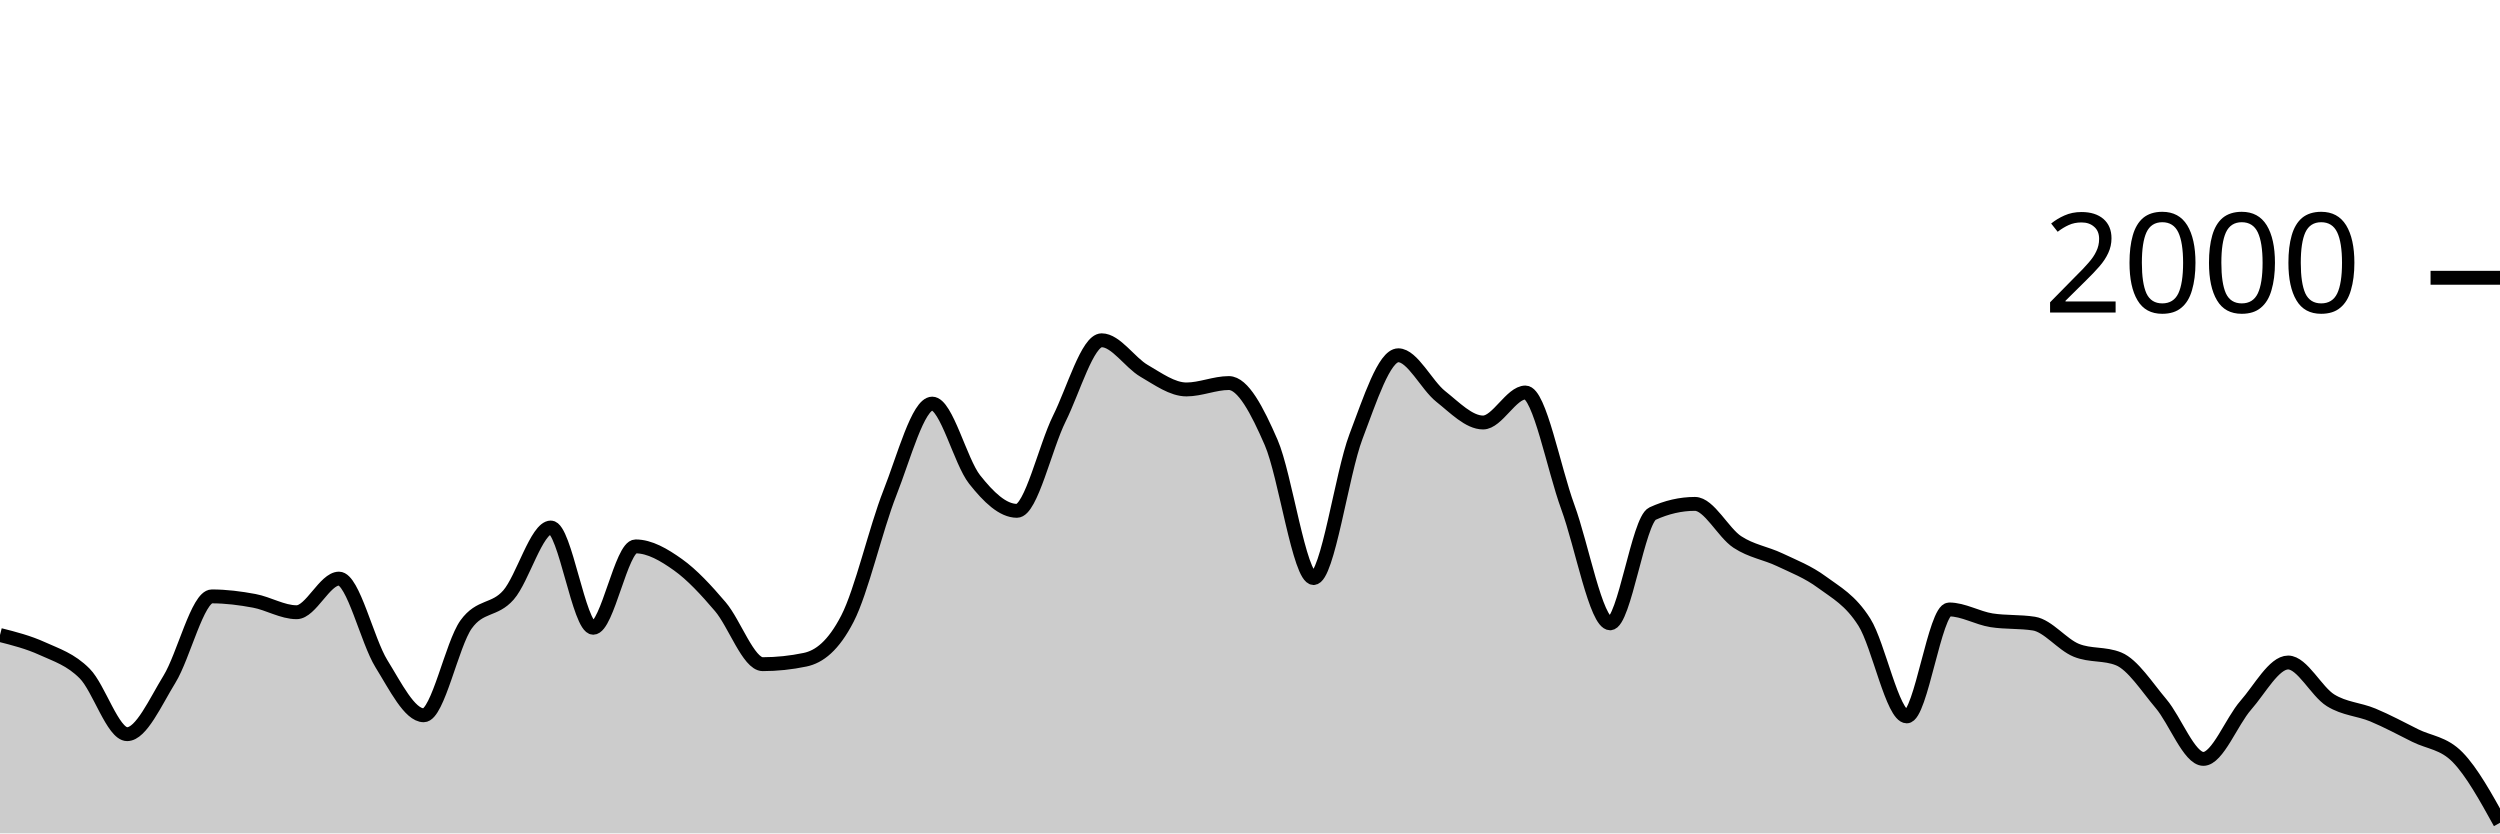
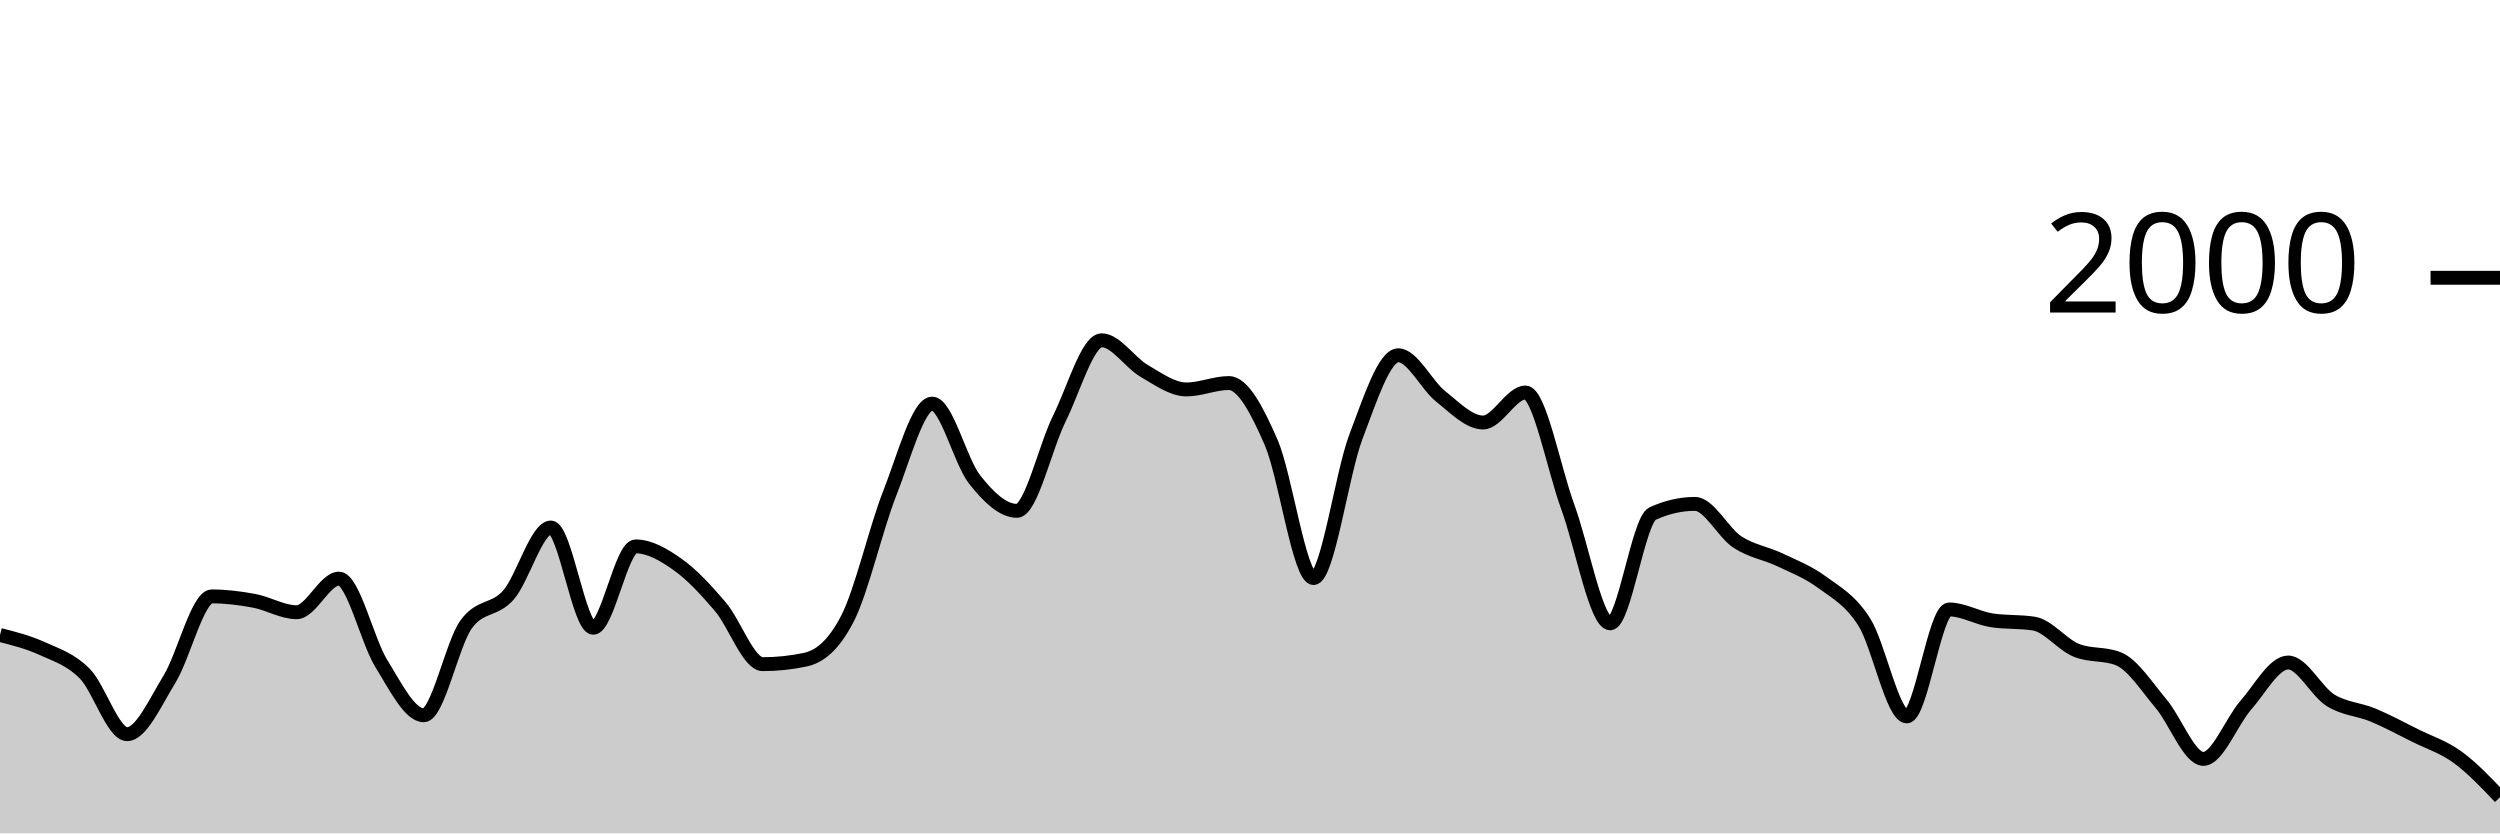
<svg xmlns="http://www.w3.org/2000/svg" viewBox="0 0 180 60">
  <g transform="translate(0,20)">
-     <path class="area" fill="rgba(0, 0, 0, 0.2)" d="M0,25.72C1.017,25.978,2.034,26.237,3.051,26.7C4.068,27.163,5.085,27.473,6.102,28.5C7.119,29.527,8.136,32.86,9.153,32.86C10.169,32.86,11.186,30.553,12.203,28.9C13.22,27.247,14.237,22.94,15.254,22.94C16.271,22.94,17.288,23.07,18.305,23.26C19.322,23.45,20.339,24.08,21.356,24.08C22.373,24.08,23.39,21.66,24.407,21.66C25.424,21.66,26.441,26.14,27.458,27.78C28.475,29.42,29.492,31.5,30.508,31.5C31.525,31.5,32.542,26.373,33.559,24.96C34.576,23.547,35.593,24.003,36.61,22.84C37.627,21.677,38.644,17.98,39.661,17.98C40.678,17.98,41.695,25.2,42.712,25.2C43.729,25.2,44.746,19.34,45.763,19.34C46.78,19.34,47.797,19.937,48.814,20.66C49.831,21.383,50.847,22.487,51.864,23.68C52.881,24.873,53.898,27.82,54.915,27.82C55.932,27.82,56.949,27.713,57.966,27.5C58.983,27.287,60,26.513,61.017,24.54C62.034,22.567,63.051,18.08,64.068,15.5C65.085,12.92,66.102,9.06,67.119,9.06C68.136,9.06,69.153,13.233,70.169,14.52C71.186,15.807,72.203,16.78,73.22,16.78C74.237,16.78,75.254,12.187,76.271,10.14C77.288,8.093,78.305,4.5,79.322,4.5C80.339,4.5,81.356,6.11,82.373,6.7C83.39,7.29,84.407,8.04,85.424,8.04C86.441,8.04,87.458,7.58,88.475,7.58C89.492,7.58,90.508,9.52,91.525,11.86C92.542,14.2,93.559,21.62,94.576,21.62C95.593,21.62,96.61,14.113,97.627,11.44C98.644,8.767,99.661,5.58,100.678,5.58C101.695,5.58,102.712,7.733,103.729,8.54C104.746,9.347,105.763,10.42,106.78,10.42C107.797,10.42,108.814,8.26,109.831,8.26C110.847,8.26,111.864,13.73,112.881,16.5C113.898,19.27,114.915,24.88,115.932,24.88C116.949,24.88,117.966,17.447,118.983,16.98C120,16.513,121.017,16.28,122.034,16.28C123.051,16.28,124.068,18.35,125.085,19.02C126.102,19.69,127.119,19.817,128.136,20.3C129.153,20.783,130.169,21.17,131.186,21.92C132.203,22.67,133.22,23.19,134.237,24.8C135.254,26.41,136.271,31.58,137.288,31.58C138.305,31.58,139.322,23.88,140.339,23.88C141.356,23.88,142.373,24.5,143.39,24.66C144.407,24.82,145.424,24.74,146.441,24.9C147.458,25.06,148.475,26.407,149.492,26.82C150.508,27.233,151.525,27.027,152.542,27.44C153.559,27.853,154.576,29.46,155.593,30.66C156.61,31.86,157.627,34.64,158.644,34.64C159.661,34.64,160.678,31.937,161.695,30.78C162.712,29.623,163.729,27.7,164.746,27.7C165.763,27.7,166.78,29.79,167.797,30.42C168.814,31.05,169.831,31.057,170.847,31.48C171.864,31.903,172.881,32.453,173.898,32.96C174.915,33.467,175.932,33.48,176.949,34.52C177.966,35.56,178.983,37.4,180,39.24L180,40C178.983,40,177.966,40,176.949,40C175.932,40,174.915,40,173.898,40C172.881,40,171.864,40,170.847,40C169.831,40,168.814,40,167.797,40C166.78,40,165.763,40,164.746,40C163.729,40,162.712,40,161.695,40C160.678,40,159.661,40,158.644,40C157.627,40,156.61,40,155.593,40C154.576,40,153.559,40,152.542,40C151.525,40,150.508,40,149.492,40C148.475,40,147.458,40,146.441,40C145.424,40,144.407,40,143.39,40C142.373,40,141.356,40,140.339,40C139.322,40,138.305,40,137.288,40C136.271,40,135.254,40,134.237,40C133.22,40,132.203,40,131.186,40C130.169,40,129.153,40,128.136,40C127.119,40,126.102,40,125.085,40C124.068,40,123.051,40,122.034,40C121.017,40,120,40,118.983,40C117.966,40,116.949,40,115.932,40C114.915,40,113.898,40,112.881,40C111.864,40,110.847,40,109.831,40C108.814,40,107.797,40,106.78,40C105.763,40,104.746,40,103.729,40C102.712,40,101.695,40,100.678,40C99.661,40,98.644,40,97.627,40C96.61,40,95.593,40,94.576,40C93.559,40,92.542,40,91.525,40C90.508,40,89.492,40,88.475,40C87.458,40,86.441,40,85.424,40C84.407,40,83.39,40,82.373,40C81.356,40,80.339,40,79.322,40C78.305,40,77.288,40,76.271,40C75.254,40,74.237,40,73.22,40C72.203,40,71.186,40,70.169,40C69.153,40,68.136,40,67.119,40C66.102,40,65.085,40,64.068,40C63.051,40,62.034,40,61.017,40C60,40,58.983,40,57.966,40C56.949,40,55.932,40,54.915,40C53.898,40,52.881,40,51.864,40C50.847,40,49.831,40,48.814,40C47.797,40,46.78,40,45.763,40C44.746,40,43.729,40,42.712,40C41.695,40,40.678,40,39.661,40C38.644,40,37.627,40,36.61,40C35.593,40,34.576,40,33.559,40C32.542,40,31.525,40,30.508,40C29.492,40,28.475,40,27.458,40C26.441,40,25.424,40,24.407,40C23.39,40,22.373,40,21.356,40C20.339,40,19.322,40,18.305,40C17.288,40,16.271,40,15.254,40C14.237,40,13.22,40,12.203,40C11.186,40,10.169,40,9.153,40C8.136,40,7.119,40,6.102,40C5.085,40,4.068,40,3.051,40C2.034,40,1.017,40,0,40Z" />
-     <path class="line" stroke="black" fill="none" d="M0,25.72C1.017,25.978,2.034,26.237,3.051,26.7C4.068,27.163,5.085,27.473,6.102,28.5C7.119,29.527,8.136,32.86,9.153,32.86C10.169,32.86,11.186,30.553,12.203,28.9C13.22,27.247,14.237,22.94,15.254,22.94C16.271,22.94,17.288,23.07,18.305,23.26C19.322,23.45,20.339,24.08,21.356,24.08C22.373,24.08,23.39,21.66,24.407,21.66C25.424,21.66,26.441,26.14,27.458,27.78C28.475,29.42,29.492,31.5,30.508,31.5C31.525,31.5,32.542,26.373,33.559,24.96C34.576,23.547,35.593,24.003,36.61,22.84C37.627,21.677,38.644,17.98,39.661,17.98C40.678,17.98,41.695,25.2,42.712,25.2C43.729,25.2,44.746,19.34,45.763,19.34C46.78,19.34,47.797,19.937,48.814,20.66C49.831,21.383,50.847,22.487,51.864,23.68C52.881,24.873,53.898,27.82,54.915,27.82C55.932,27.82,56.949,27.713,57.966,27.5C58.983,27.287,60,26.513,61.017,24.54C62.034,22.567,63.051,18.08,64.068,15.5C65.085,12.92,66.102,9.06,67.119,9.06C68.136,9.06,69.153,13.233,70.169,14.52C71.186,15.807,72.203,16.78,73.22,16.78C74.237,16.78,75.254,12.187,76.271,10.14C77.288,8.093,78.305,4.5,79.322,4.5C80.339,4.5,81.356,6.11,82.373,6.7C83.39,7.29,84.407,8.04,85.424,8.04C86.441,8.04,87.458,7.58,88.475,7.58C89.492,7.58,90.508,9.52,91.525,11.86C92.542,14.2,93.559,21.62,94.576,21.62C95.593,21.62,96.61,14.113,97.627,11.44C98.644,8.767,99.661,5.58,100.678,5.58C101.695,5.58,102.712,7.733,103.729,8.54C104.746,9.347,105.763,10.42,106.78,10.42C107.797,10.42,108.814,8.26,109.831,8.26C110.847,8.26,111.864,13.73,112.881,16.5C113.898,19.27,114.915,24.88,115.932,24.88C116.949,24.88,117.966,17.447,118.983,16.98C120,16.513,121.017,16.28,122.034,16.28C123.051,16.28,124.068,18.35,125.085,19.02C126.102,19.69,127.119,19.817,128.136,20.3C129.153,20.783,130.169,21.17,131.186,21.92C132.203,22.67,133.22,23.19,134.237,24.8C135.254,26.41,136.271,31.58,137.288,31.58C138.305,31.58,139.322,23.88,140.339,23.88C141.356,23.88,142.373,24.5,143.39,24.66C144.407,24.82,145.424,24.74,146.441,24.9C147.458,25.06,148.475,26.407,149.492,26.82C150.508,27.233,151.525,27.027,152.542,27.44C153.559,27.853,154.576,29.46,155.593,30.66C156.61,31.86,157.627,34.64,158.644,34.64C159.661,34.64,160.678,31.937,161.695,30.78C162.712,29.623,163.729,27.7,164.746,27.7C165.763,27.7,166.78,29.79,167.797,30.42C168.814,31.05,169.831,31.057,170.847,31.48C171.864,31.903,172.881,32.453,173.898,32.96C174.915,33.467,175.932,33.48,176.949,34.52C177.966,35.56,178.983,37.4,180,39.24" />
+     <path class="area" fill="rgba(0, 0, 0, 0.2)" d="M0,25.72C1.017,25.978,2.034,26.237,3.051,26.7C4.068,27.163,5.085,27.473,6.102,28.5C7.119,29.527,8.136,32.86,9.153,32.86C10.169,32.86,11.186,30.553,12.203,28.9C13.22,27.247,14.237,22.94,15.254,22.94C16.271,22.94,17.288,23.07,18.305,23.26C19.322,23.45,20.339,24.08,21.356,24.08C22.373,24.08,23.39,21.66,24.407,21.66C25.424,21.66,26.441,26.14,27.458,27.78C28.475,29.42,29.492,31.5,30.508,31.5C31.525,31.5,32.542,26.373,33.559,24.96C34.576,23.547,35.593,24.003,36.61,22.84C37.627,21.677,38.644,17.98,39.661,17.98C40.678,17.98,41.695,25.2,42.712,25.2C43.729,25.2,44.746,19.34,45.763,19.34C46.78,19.34,47.797,19.937,48.814,20.66C49.831,21.383,50.847,22.487,51.864,23.68C52.881,24.873,53.898,27.82,54.915,27.82C55.932,27.82,56.949,27.713,57.966,27.5C58.983,27.287,60,26.513,61.017,24.54C62.034,22.567,63.051,18.08,64.068,15.5C65.085,12.92,66.102,9.06,67.119,9.06C68.136,9.06,69.153,13.233,70.169,14.52C71.186,15.807,72.203,16.78,73.22,16.78C74.237,16.78,75.254,12.187,76.271,10.14C77.288,8.093,78.305,4.5,79.322,4.5C80.339,4.5,81.356,6.11,82.373,6.7C83.39,7.29,84.407,8.04,85.424,8.04C86.441,8.04,87.458,7.58,88.475,7.58C89.492,7.58,90.508,9.52,91.525,11.86C92.542,14.2,93.559,21.62,94.576,21.62C95.593,21.62,96.61,14.113,97.627,11.44C98.644,8.767,99.661,5.58,100.678,5.58C101.695,5.58,102.712,7.733,103.729,8.54C104.746,9.347,105.763,10.42,106.78,10.42C107.797,10.42,108.814,8.26,109.831,8.26C110.847,8.26,111.864,13.73,112.881,16.5C113.898,19.27,114.915,24.88,115.932,24.88C116.949,24.88,117.966,17.447,118.983,16.98C120,16.513,121.017,16.28,122.034,16.28C123.051,16.28,124.068,18.35,125.085,19.02C126.102,19.69,127.119,19.817,128.136,20.3C129.153,20.783,130.169,21.17,131.186,21.92C132.203,22.67,133.22,23.19,134.237,24.8C135.254,26.41,136.271,31.58,137.288,31.58C138.305,31.58,139.322,23.88,140.339,23.88C141.356,23.88,142.373,24.5,143.39,24.66C144.407,24.82,145.424,24.74,146.441,24.9C147.458,25.06,148.475,26.407,149.492,26.82C150.508,27.233,151.525,27.027,152.542,27.44C153.559,27.853,154.576,29.46,155.593,30.66C156.61,31.86,157.627,34.64,158.644,34.64C159.661,34.64,160.678,31.937,161.695,30.78C162.712,29.623,163.729,27.7,164.746,27.7C165.763,27.7,166.78,29.79,167.797,30.42C168.814,31.05,169.831,31.057,170.847,31.48C171.864,31.903,172.881,32.453,173.898,32.96C174.915,33.467,175.932,33.78,176.949,34.52C177.966,35.26,178.983,36.33,180,37.4L180,40C178.983,40,177.966,40,176.949,40C175.932,40,174.915,40,173.898,40C172.881,40,171.864,40,170.847,40C169.831,40,168.814,40,167.797,40C166.78,40,165.763,40,164.746,40C163.729,40,162.712,40,161.695,40C160.678,40,159.661,40,158.644,40C157.627,40,156.61,40,155.593,40C154.576,40,153.559,40,152.542,40C151.525,40,150.508,40,149.492,40C148.475,40,147.458,40,146.441,40C145.424,40,144.407,40,143.39,40C142.373,40,141.356,40,140.339,40C139.322,40,138.305,40,137.288,40C136.271,40,135.254,40,134.237,40C133.22,40,132.203,40,131.186,40C130.169,40,129.153,40,128.136,40C127.119,40,126.102,40,125.085,40C124.068,40,123.051,40,122.034,40C121.017,40,120,40,118.983,40C117.966,40,116.949,40,115.932,40C114.915,40,113.898,40,112.881,40C111.864,40,110.847,40,109.831,40C108.814,40,107.797,40,106.78,40C105.763,40,104.746,40,103.729,40C102.712,40,101.695,40,100.678,40C99.661,40,98.644,40,97.627,40C96.61,40,95.593,40,94.576,40C93.559,40,92.542,40,91.525,40C90.508,40,89.492,40,88.475,40C87.458,40,86.441,40,85.424,40C84.407,40,83.39,40,82.373,40C81.356,40,80.339,40,79.322,40C78.305,40,77.288,40,76.271,40C75.254,40,74.237,40,73.22,40C72.203,40,71.186,40,70.169,40C69.153,40,68.136,40,67.119,40C66.102,40,65.085,40,64.068,40C63.051,40,62.034,40,61.017,40C60,40,58.983,40,57.966,40C56.949,40,55.932,40,54.915,40C53.898,40,52.881,40,51.864,40C50.847,40,49.831,40,48.814,40C47.797,40,46.78,40,45.763,40C44.746,40,43.729,40,42.712,40C41.695,40,40.678,40,39.661,40C38.644,40,37.627,40,36.61,40C35.593,40,34.576,40,33.559,40C32.542,40,31.525,40,30.508,40C29.492,40,28.475,40,27.458,40C26.441,40,25.424,40,24.407,40C23.39,40,22.373,40,21.356,40C20.339,40,19.322,40,18.305,40C17.288,40,16.271,40,15.254,40C14.237,40,13.22,40,12.203,40C11.186,40,10.169,40,9.153,40C8.136,40,7.119,40,6.102,40C5.085,40,4.068,40,3.051,40C2.034,40,1.017,40,0,40Z" />
+     <path class="line" stroke="black" fill="none" d="M0,25.72C1.017,25.978,2.034,26.237,3.051,26.7C4.068,27.163,5.085,27.473,6.102,28.5C7.119,29.527,8.136,32.86,9.153,32.86C10.169,32.86,11.186,30.553,12.203,28.9C13.22,27.247,14.237,22.94,15.254,22.94C16.271,22.94,17.288,23.07,18.305,23.26C19.322,23.45,20.339,24.08,21.356,24.08C22.373,24.08,23.39,21.66,24.407,21.66C25.424,21.66,26.441,26.14,27.458,27.78C28.475,29.42,29.492,31.5,30.508,31.5C31.525,31.5,32.542,26.373,33.559,24.96C34.576,23.547,35.593,24.003,36.61,22.84C37.627,21.677,38.644,17.98,39.661,17.98C40.678,17.98,41.695,25.2,42.712,25.2C43.729,25.2,44.746,19.34,45.763,19.34C46.78,19.34,47.797,19.937,48.814,20.66C49.831,21.383,50.847,22.487,51.864,23.68C52.881,24.873,53.898,27.82,54.915,27.82C55.932,27.82,56.949,27.713,57.966,27.5C58.983,27.287,60,26.513,61.017,24.54C62.034,22.567,63.051,18.08,64.068,15.5C65.085,12.92,66.102,9.06,67.119,9.06C68.136,9.06,69.153,13.233,70.169,14.52C71.186,15.807,72.203,16.78,73.22,16.78C74.237,16.78,75.254,12.187,76.271,10.14C77.288,8.093,78.305,4.5,79.322,4.5C80.339,4.5,81.356,6.11,82.373,6.7C83.39,7.29,84.407,8.04,85.424,8.04C86.441,8.04,87.458,7.58,88.475,7.58C89.492,7.58,90.508,9.52,91.525,11.86C92.542,14.2,93.559,21.62,94.576,21.62C95.593,21.62,96.61,14.113,97.627,11.44C98.644,8.767,99.661,5.58,100.678,5.58C101.695,5.58,102.712,7.733,103.729,8.54C104.746,9.347,105.763,10.42,106.78,10.42C107.797,10.42,108.814,8.26,109.831,8.26C110.847,8.26,111.864,13.73,112.881,16.5C113.898,19.27,114.915,24.88,115.932,24.88C116.949,24.88,117.966,17.447,118.983,16.98C120,16.513,121.017,16.28,122.034,16.28C123.051,16.28,124.068,18.35,125.085,19.02C126.102,19.69,127.119,19.817,128.136,20.3C129.153,20.783,130.169,21.17,131.186,21.92C132.203,22.67,133.22,23.19,134.237,24.8C135.254,26.41,136.271,31.58,137.288,31.58C138.305,31.58,139.322,23.88,140.339,23.88C141.356,23.88,142.373,24.5,143.39,24.66C144.407,24.82,145.424,24.74,146.441,24.9C147.458,25.06,148.475,26.407,149.492,26.82C150.508,27.233,151.525,27.027,152.542,27.44C153.559,27.853,154.576,29.46,155.593,30.66C156.61,31.86,157.627,34.64,158.644,34.64C159.661,34.64,160.678,31.937,161.695,30.78C162.712,29.623,163.729,27.7,164.746,27.7C165.763,27.7,166.78,29.79,167.797,30.42C168.814,31.05,169.831,31.057,170.847,31.48C171.864,31.903,172.881,32.453,173.898,32.96C174.915,33.467,175.932,33.78,176.949,34.52C177.966,35.26,178.983,36.33,180,37.4" />
    <path class="axis-ceiling" stroke-width="1" stroke="black" fill="none" d="M175,0L180,0" />
    <text class="axis-ceiling-label" font-family="sans-serif" text-anchor="end" font-size="10px" x="170" y="2.5">2000</text>
  </g>
</svg>
